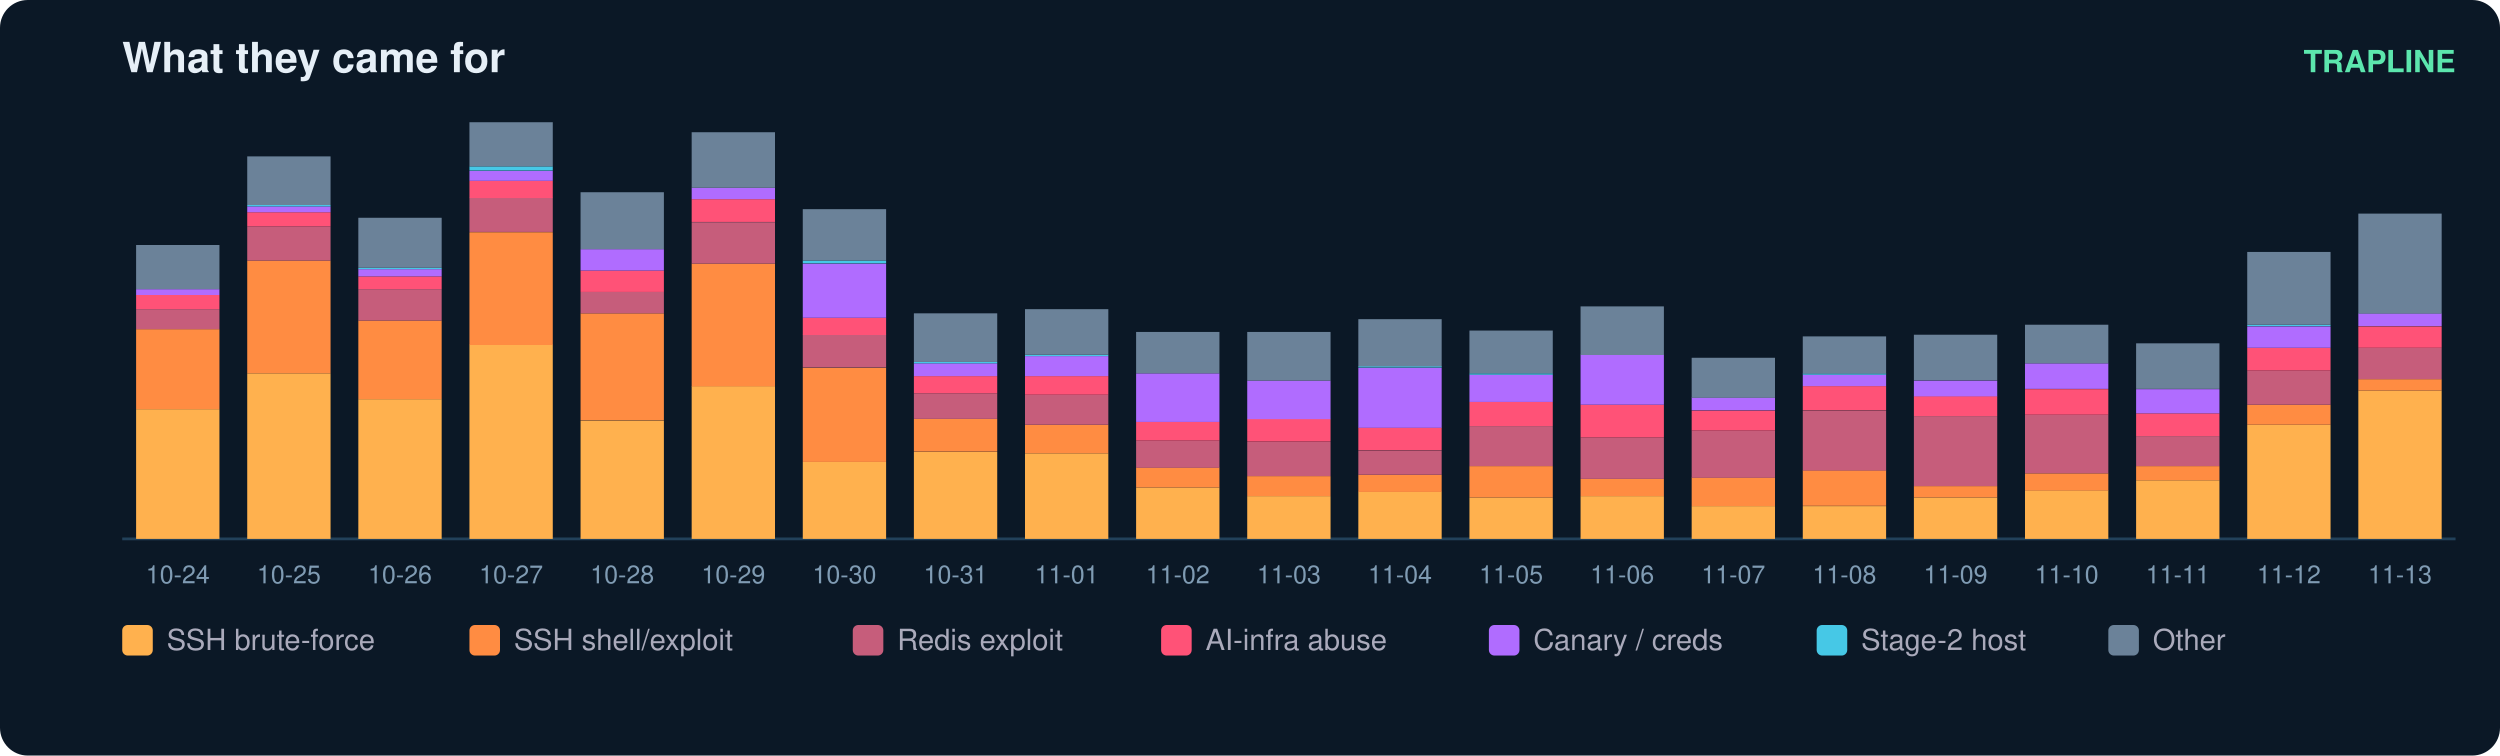
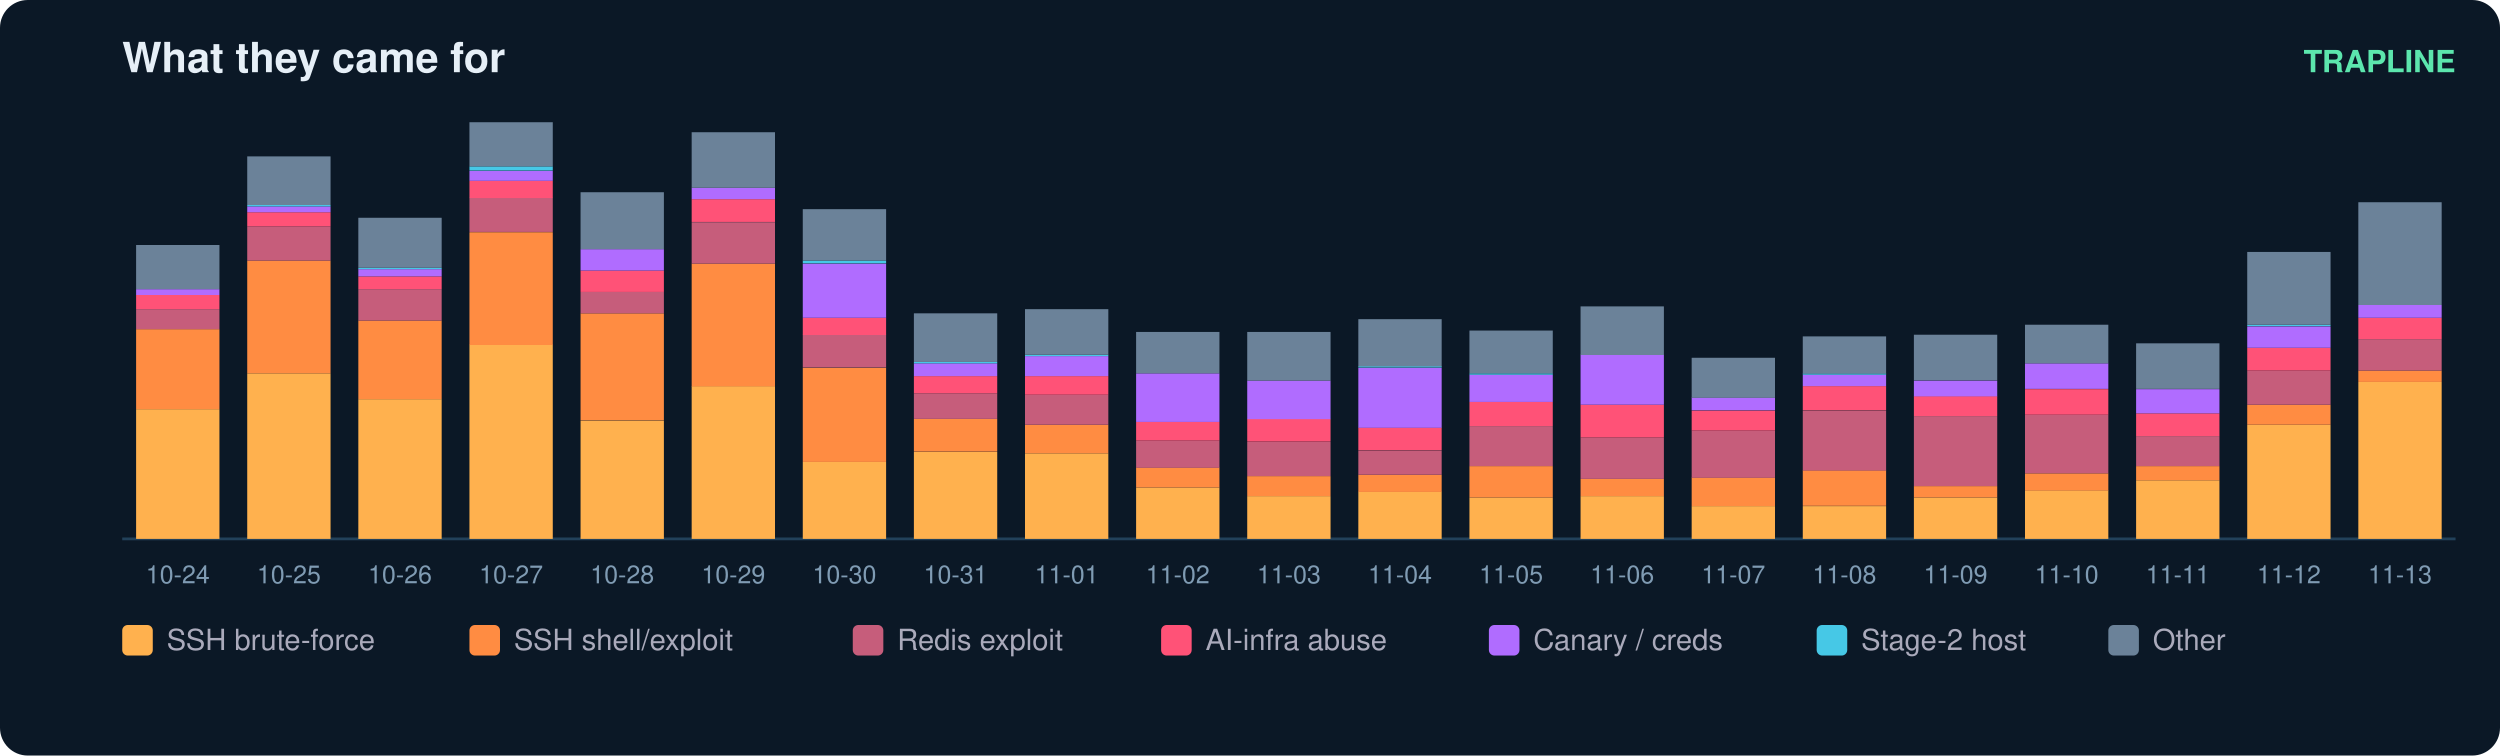
<svg xmlns="http://www.w3.org/2000/svg" width="900" height="272" viewBox="0 0 900 272" font-family="ui-sans-serif,Segoe UI,Helvetica,Arial">
  <rect width="900" height="272" rx="10" fill="#0b1826" />
  <text x="44" y="26" fill="#e6eff7" font-size="15" font-weight="700">What they came for</text>
  <text x="884" y="26" fill="#5ce6ad" font-size="11" text-anchor="end" font-weight="600">TRAPLINE</text>
  <line x1="44" y1="194" x2="884" y2="194" stroke="#22415a" />
  <rect x="49" y="147.3" width="30" height="46.7" fill="#ffb14e" />
  <rect x="49" y="118.5" width="30" height="28.8" fill="#ff8c42" />
  <rect x="49" y="111.3" width="30" height="7.2" fill="#c65d7b" />
  <rect x="49" y="106.2" width="30" height="5.1" fill="#ff5277" />
  <rect x="49" y="104.1" width="30" height="2.1" fill="#b06cff" />
  <rect x="49" y="88.2" width="30" height="15.9" fill="#6b8299" />
  <text x="64.0" y="210.0" fill="#7f9bb3" font-size="9" text-anchor="middle">10-24</text>
  <rect x="89" y="134.4" width="30" height="59.6" fill="#ffb14e" />
  <rect x="89" y="93.8" width="30" height="40.6" fill="#ff8c42" />
  <rect x="89" y="81.5" width="30" height="12.3" fill="#c65d7b" />
  <rect x="89" y="76.4" width="30" height="5.1" fill="#ff5277" />
  <rect x="89" y="74.3" width="30" height="2.1" fill="#b06cff" />
  <rect x="89" y="73.8" width="30" height="0.5" fill="#46c8e6" />
  <rect x="89" y="56.3" width="30" height="17.5" fill="#6b8299" />
  <text x="104.0" y="210.0" fill="#7f9bb3" font-size="9" text-anchor="middle">10-25</text>
  <rect x="129" y="143.7" width="30" height="50.3" fill="#ffb14e" />
  <rect x="129" y="115.4" width="30" height="28.3" fill="#ff8c42" />
  <rect x="129" y="104.1" width="30" height="11.3" fill="#c65d7b" />
  <rect x="129" y="99.5" width="30" height="4.6" fill="#ff5277" />
  <rect x="129" y="96.9" width="30" height="2.6" fill="#b06cff" />
  <rect x="129" y="96.4" width="30" height="0.5" fill="#46c8e6" />
  <rect x="129" y="78.4" width="30" height="18.0" fill="#6b8299" />
  <text x="144.0" y="210.0" fill="#7f9bb3" font-size="9" text-anchor="middle">10-26</text>
  <rect x="169" y="124.1" width="30" height="69.9" fill="#ffb14e" />
  <rect x="169" y="83.6" width="30" height="40.6" fill="#ff8c42" />
  <rect x="169" y="71.2" width="30" height="12.3" fill="#c65d7b" />
  <rect x="169" y="65.1" width="30" height="6.2" fill="#ff5277" />
  <rect x="169" y="61.5" width="30" height="3.6" fill="#b06cff" />
  <rect x="169" y="59.9" width="30" height="1.5" fill="#46c8e6" />
  <rect x="169" y="44.0" width="30" height="15.9" fill="#6b8299" />
  <text x="184.0" y="210.0" fill="#7f9bb3" font-size="9" text-anchor="middle">10-27</text>
  <rect x="209" y="151.4" width="30" height="42.6" fill="#ffb14e" />
  <rect x="209" y="112.8" width="30" height="38.5" fill="#ff8c42" />
  <rect x="209" y="105.1" width="30" height="7.7" fill="#c65d7b" />
  <rect x="209" y="97.4" width="30" height="7.7" fill="#ff5277" />
  <rect x="209" y="89.7" width="30" height="7.7" fill="#b06cff" />
  <rect x="209" y="69.2" width="30" height="20.5" fill="#6b8299" />
  <text x="224.0" y="210.0" fill="#7f9bb3" font-size="9" text-anchor="middle">10-28</text>
  <rect x="249" y="139.0" width="30" height="55.0" fill="#ffb14e" />
  <rect x="249" y="94.9" width="30" height="44.2" fill="#ff8c42" />
  <rect x="249" y="80.0" width="30" height="14.9" fill="#c65d7b" />
  <rect x="249" y="71.7" width="30" height="8.2" fill="#ff5277" />
  <rect x="249" y="67.6" width="30" height="4.1" fill="#b06cff" />
  <rect x="249" y="47.6" width="30" height="20.0" fill="#6b8299" />
  <text x="264.0" y="210.0" fill="#7f9bb3" font-size="9" text-anchor="middle">10-29</text>
  <rect x="289" y="166.3" width="30" height="27.7" fill="#ffb14e" />
  <rect x="289" y="132.4" width="30" height="33.9" fill="#ff8c42" />
  <rect x="289" y="120.5" width="30" height="11.8" fill="#c65d7b" />
  <rect x="289" y="114.4" width="30" height="6.2" fill="#ff5277" />
  <rect x="289" y="94.9" width="30" height="19.5" fill="#b06cff" />
  <rect x="289" y="93.8" width="30" height="1.0" fill="#46c8e6" />
  <rect x="289" y="75.3" width="30" height="18.5" fill="#6b8299" />
  <text x="304.0" y="210.0" fill="#7f9bb3" font-size="9" text-anchor="middle">10-30</text>
  <rect x="329" y="162.7" width="30" height="31.3" fill="#ffb14e" />
  <rect x="329" y="150.8" width="30" height="11.8" fill="#ff8c42" />
  <rect x="329" y="141.6" width="30" height="9.2" fill="#c65d7b" />
  <rect x="329" y="135.4" width="30" height="6.2" fill="#ff5277" />
  <rect x="329" y="130.8" width="30" height="4.6" fill="#b06cff" />
  <rect x="329" y="130.3" width="30" height="0.5" fill="#46c8e6" />
  <rect x="329" y="112.8" width="30" height="17.5" fill="#6b8299" />
  <text x="344.0" y="210.0" fill="#7f9bb3" font-size="9" text-anchor="middle">10-31</text>
  <rect x="369" y="163.2" width="30" height="30.8" fill="#ffb14e" />
  <rect x="369" y="152.9" width="30" height="10.3" fill="#ff8c42" />
  <rect x="369" y="142.1" width="30" height="10.8" fill="#c65d7b" />
  <rect x="369" y="135.4" width="30" height="6.7" fill="#ff5277" />
  <rect x="369" y="128.2" width="30" height="7.2" fill="#b06cff" />
  <rect x="369" y="127.7" width="30" height="0.5" fill="#46c8e6" />
  <rect x="369" y="111.3" width="30" height="16.4" fill="#6b8299" />
  <text x="384.0" y="210.0" fill="#7f9bb3" font-size="9" text-anchor="middle">11-01</text>
  <rect x="409" y="175.5" width="30" height="18.5" fill="#ffb14e" />
  <rect x="409" y="168.3" width="30" height="7.2" fill="#ff8c42" />
  <rect x="409" y="158.6" width="30" height="9.8" fill="#c65d7b" />
  <rect x="409" y="151.9" width="30" height="6.7" fill="#ff5277" />
  <rect x="409" y="134.4" width="30" height="17.5" fill="#b06cff" />
  <rect x="409" y="119.5" width="30" height="14.9" fill="#6b8299" />
  <text x="424.0" y="210.0" fill="#7f9bb3" font-size="9" text-anchor="middle">11-02</text>
  <rect x="449" y="178.6" width="30" height="15.4" fill="#ffb14e" />
  <rect x="449" y="171.4" width="30" height="7.2" fill="#ff8c42" />
  <rect x="449" y="159.1" width="30" height="12.3" fill="#c65d7b" />
  <rect x="449" y="150.8" width="30" height="8.2" fill="#ff5277" />
  <rect x="449" y="137.0" width="30" height="13.9" fill="#b06cff" />
  <rect x="449" y="119.5" width="30" height="17.5" fill="#6b8299" />
  <text x="464.0" y="210.0" fill="#7f9bb3" font-size="9" text-anchor="middle">11-03</text>
  <rect x="489" y="177.0" width="30" height="17.0" fill="#ffb14e" />
  <rect x="489" y="170.9" width="30" height="6.2" fill="#ff8c42" />
  <rect x="489" y="162.2" width="30" height="8.7" fill="#c65d7b" />
  <rect x="489" y="153.9" width="30" height="8.2" fill="#ff5277" />
  <rect x="489" y="132.4" width="30" height="21.6" fill="#b06cff" />
  <rect x="489" y="131.8" width="30" height="0.5" fill="#46c8e6" />
  <rect x="489" y="114.9" width="30" height="17.0" fill="#6b8299" />
  <text x="504.0" y="210.0" fill="#7f9bb3" font-size="9" text-anchor="middle">11-04</text>
  <rect x="529" y="179.1" width="30" height="14.9" fill="#ffb14e" />
  <rect x="529" y="167.8" width="30" height="11.3" fill="#ff8c42" />
  <rect x="529" y="153.4" width="30" height="14.4" fill="#c65d7b" />
  <rect x="529" y="144.7" width="30" height="8.7" fill="#ff5277" />
  <rect x="529" y="134.9" width="30" height="9.8" fill="#b06cff" />
  <rect x="529" y="134.4" width="30" height="0.5" fill="#46c8e6" />
  <rect x="529" y="119.0" width="30" height="15.4" fill="#6b8299" />
  <text x="544.0" y="210.0" fill="#7f9bb3" font-size="9" text-anchor="middle">11-05</text>
  <rect x="569" y="178.6" width="30" height="15.4" fill="#ffb14e" />
  <rect x="569" y="172.4" width="30" height="6.2" fill="#ff8c42" />
  <rect x="569" y="157.5" width="30" height="14.9" fill="#c65d7b" />
  <rect x="569" y="145.7" width="30" height="11.8" fill="#ff5277" />
  <rect x="569" y="127.7" width="30" height="18.0" fill="#b06cff" />
  <rect x="569" y="110.3" width="30" height="17.5" fill="#6b8299" />
  <text x="584.0" y="210.0" fill="#7f9bb3" font-size="9" text-anchor="middle">11-06</text>
  <rect x="609" y="182.2" width="30" height="11.8" fill="#ffb14e" />
  <rect x="609" y="171.9" width="30" height="10.3" fill="#ff8c42" />
  <rect x="609" y="155.0" width="30" height="17.0" fill="#c65d7b" />
  <rect x="609" y="147.8" width="30" height="7.2" fill="#ff5277" />
  <rect x="609" y="143.1" width="30" height="4.6" fill="#b06cff" />
  <rect x="609" y="128.8" width="30" height="14.4" fill="#6b8299" />
  <text x="624.0" y="210.0" fill="#7f9bb3" font-size="9" text-anchor="middle">11-07</text>
  <rect x="649" y="182.2" width="30" height="11.8" fill="#ffb14e" />
  <rect x="649" y="169.3" width="30" height="12.8" fill="#ff8c42" />
  <rect x="649" y="147.8" width="30" height="21.6" fill="#c65d7b" />
  <rect x="649" y="139.0" width="30" height="8.7" fill="#ff5277" />
  <rect x="649" y="134.9" width="30" height="4.1" fill="#b06cff" />
  <rect x="649" y="134.4" width="30" height="0.5" fill="#46c8e6" />
  <rect x="649" y="121.1" width="30" height="13.4" fill="#6b8299" />
  <text x="664.0" y="210.0" fill="#7f9bb3" font-size="9" text-anchor="middle">11-08</text>
  <rect x="689" y="179.1" width="30" height="14.9" fill="#ffb14e" />
  <rect x="689" y="175.0" width="30" height="4.1" fill="#ff8c42" />
  <rect x="689" y="149.8" width="30" height="25.2" fill="#c65d7b" />
  <rect x="689" y="142.6" width="30" height="7.2" fill="#ff5277" />
  <rect x="689" y="137.0" width="30" height="5.7" fill="#b06cff" />
  <rect x="689" y="120.5" width="30" height="16.4" fill="#6b8299" />
  <text x="704.0" y="210.0" fill="#7f9bb3" font-size="9" text-anchor="middle">11-09</text>
  <rect x="729" y="176.5" width="30" height="17.5" fill="#ffb14e" />
  <rect x="729" y="170.4" width="30" height="6.2" fill="#ff8c42" />
  <rect x="729" y="149.3" width="30" height="21.1" fill="#c65d7b" />
  <rect x="729" y="140.1" width="30" height="9.2" fill="#ff5277" />
  <rect x="729" y="130.8" width="30" height="9.2" fill="#b06cff" />
  <rect x="729" y="116.9" width="30" height="13.9" fill="#6b8299" />
  <text x="744.0" y="210.0" fill="#7f9bb3" font-size="9" text-anchor="middle">11-10</text>
  <rect x="769" y="172.9" width="30" height="21.1" fill="#ffb14e" />
  <rect x="769" y="167.8" width="30" height="5.1" fill="#ff8c42" />
  <rect x="769" y="157.0" width="30" height="10.8" fill="#c65d7b" />
  <rect x="769" y="148.8" width="30" height="8.2" fill="#ff5277" />
  <rect x="769" y="140.1" width="30" height="8.7" fill="#b06cff" />
  <rect x="769" y="123.6" width="30" height="16.4" fill="#6b8299" />
  <text x="784.0" y="210.0" fill="#7f9bb3" font-size="9" text-anchor="middle">11-11</text>
  <rect x="809" y="152.9" width="30" height="41.1" fill="#ffb14e" />
  <rect x="809" y="145.7" width="30" height="7.2" fill="#ff8c42" />
  <rect x="809" y="133.4" width="30" height="12.3" fill="#c65d7b" />
  <rect x="809" y="125.2" width="30" height="8.2" fill="#ff5277" />
  <rect x="809" y="117.5" width="30" height="7.7" fill="#b06cff" />
  <rect x="809" y="116.9" width="30" height="0.5" fill="#46c8e6" />
  <rect x="809" y="90.7" width="30" height="26.2" fill="#6b8299" />
  <text x="824.0" y="210.0" fill="#7f9bb3" font-size="9" text-anchor="middle">11-12</text>
-   <rect x="849" y="140.6" width="30" height="53.4" fill="#ffb14e" />
-   <rect x="849" y="136.5" width="30" height="4.1" fill="#ff8c42" />
-   <rect x="849" y="125.2" width="30" height="11.3" fill="#c65d7b" />
-   <rect x="849" y="117.5" width="30" height="7.7" fill="#ff5277" />
-   <rect x="849" y="112.8" width="30" height="4.6" fill="#b06cff" />
-   <rect x="849" y="76.9" width="30" height="36.0" fill="#6b8299" />
+   <rect x="849" y="137.5" width="30" height="56.5" fill="#ffb14e" />
+   <rect x="849" y="133.4" width="30" height="4.1" fill="#ff8c42" />
+   <rect x="849" y="122.1" width="30" height="11.3" fill="#c65d7b" />
+   <rect x="849" y="114.4" width="30" height="7.7" fill="#ff5277" />
+   <rect x="849" y="109.8" width="30" height="4.6" fill="#b06cff" />
+   <rect x="849" y="72.8" width="30" height="37.0" fill="#6b8299" />
  <text x="864.0" y="210.0" fill="#7f9bb3" font-size="9" text-anchor="middle">11-13</text>
  <rect x="44" y="225" width="11" height="11" rx="2" fill="#ffb14e" />
  <text x="60" y="234" fill="#aab" font-size="10.5">SSH brute-force</text>
  <rect x="169" y="225" width="11" height="11" rx="2" fill="#ff8c42" />
  <text x="185" y="234" fill="#aab" font-size="10.5">SSH shell/exploit</text>
  <rect x="307" y="225" width="11" height="11" rx="2" fill="#c65d7b" />
  <text x="323" y="234" fill="#aab" font-size="10.5">Redis exploit</text>
  <rect x="418" y="225" width="11" height="11" rx="2" fill="#ff5277" />
  <text x="434" y="234" fill="#aab" font-size="10.5">AI-infra abuse</text>
  <rect x="536" y="225" width="11" height="11" rx="2" fill="#b06cff" />
  <text x="552" y="234" fill="#aab" font-size="10.5">Canary / creds</text>
  <rect x="654" y="225" width="11" height="11" rx="2" fill="#46c8e6" />
  <text x="670" y="234" fill="#aab" font-size="10.5">Stage-2 host</text>
  <rect x="759" y="225" width="11" height="11" rx="2" fill="#6b8299" />
  <text x="775" y="234" fill="#aab" font-size="10.5">Other</text>
</svg>
